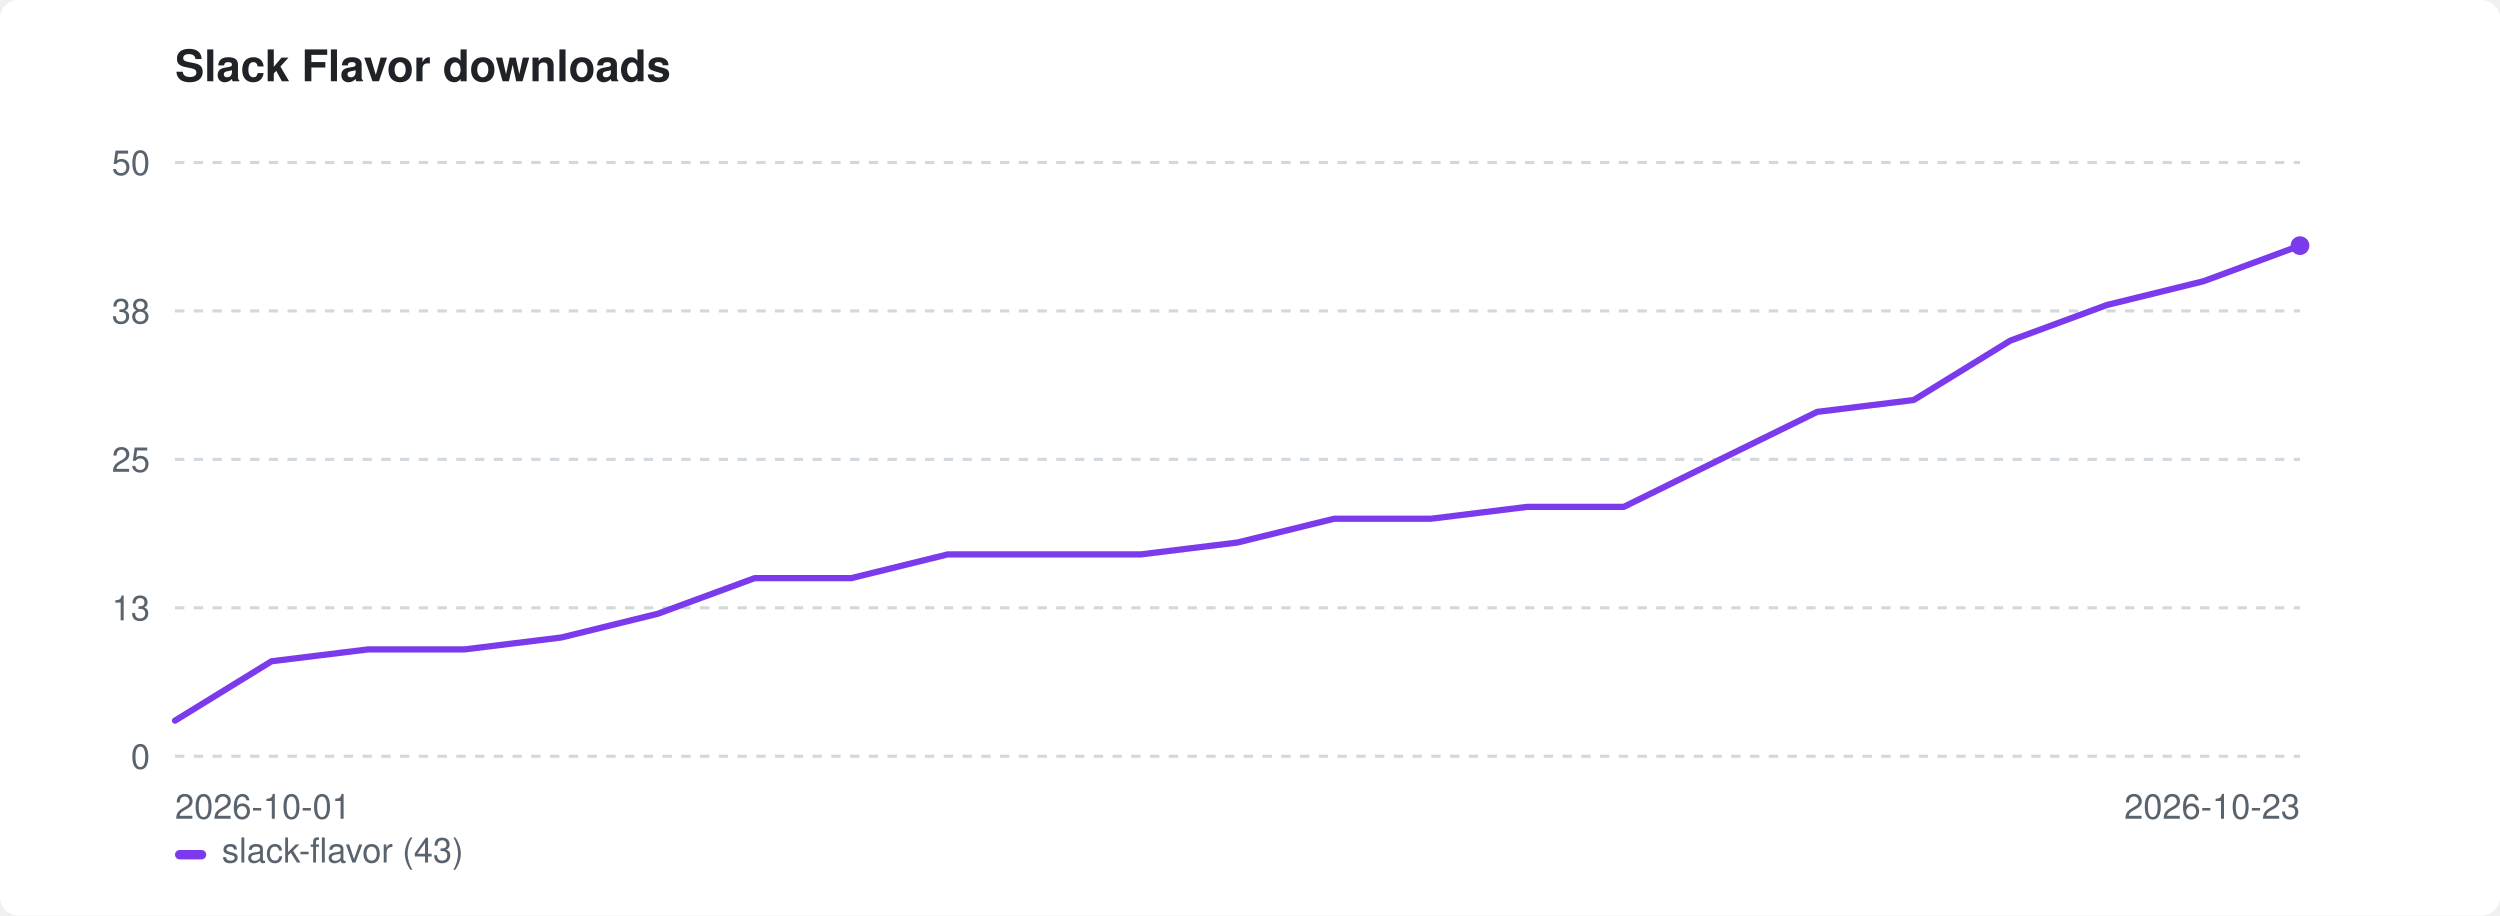
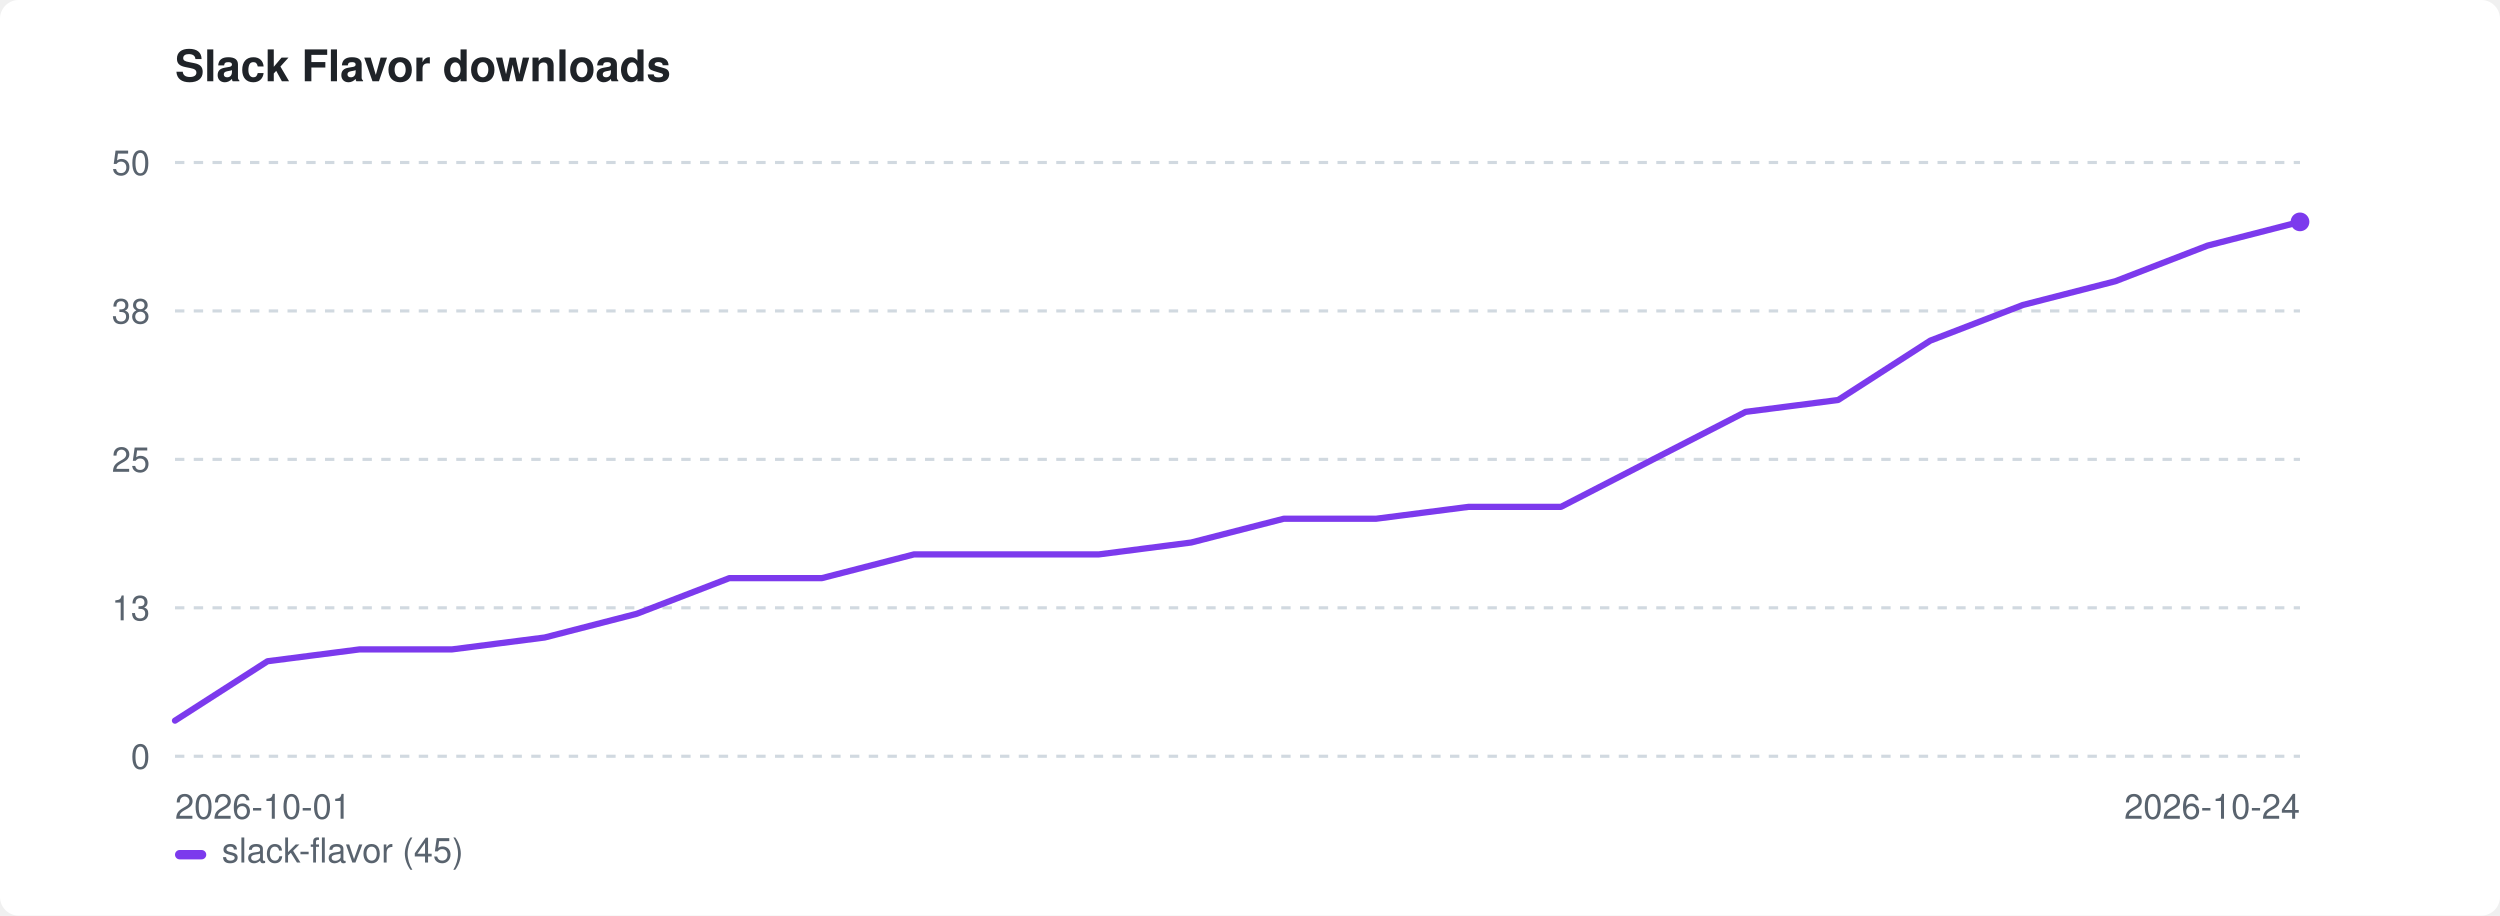
<svg xmlns="http://www.w3.org/2000/svg" width="800" height="293" viewBox="0 0 800 293" role="img" aria-label="Slack Flavor downloads">
  <style>:root{color-scheme:light dark}.bg{fill:#ffffff}.fg{fill:#1f2328}.mut{fill:#59636e}.grid{stroke:#d1d9e0}@media(prefers-color-scheme:dark){.bg{fill:#0d1117}.fg{fill:#e6edf3}.mut{fill:#9198a1}.grid{stroke:#30363d}}</style>
  <rect class="bg" width="800" height="293" rx="6" />
  <text class="fg" x="56" y="26" font-family="-apple-system,BlinkMacSystemFont,'Segoe UI',Helvetica,Arial,sans-serif" font-size="14" font-weight="600">Slack Flavor downloads</text>
  <line class="grid" x1="56" y1="242.0" x2="736" y2="242.0" stroke-width="1" stroke-dasharray="3 3" />
  <text class="mut" x="48" y="246.0" font-family="-apple-system,BlinkMacSystemFont,'Segoe UI',Helvetica,Arial,sans-serif" font-size="11" text-anchor="end">0</text>
  <line class="grid" x1="56" y1="194.5" x2="736" y2="194.5" stroke-width="1" stroke-dasharray="3 3" />
  <text class="mut" x="48" y="198.5" font-family="-apple-system,BlinkMacSystemFont,'Segoe UI',Helvetica,Arial,sans-serif" font-size="11" text-anchor="end">13</text>
  <line class="grid" x1="56" y1="147.0" x2="736" y2="147.0" stroke-width="1" stroke-dasharray="3 3" />
  <text class="mut" x="48" y="151.0" font-family="-apple-system,BlinkMacSystemFont,'Segoe UI',Helvetica,Arial,sans-serif" font-size="11" text-anchor="end">25</text>
  <line class="grid" x1="56" y1="99.5" x2="736" y2="99.5" stroke-width="1" stroke-dasharray="3 3" />
  <text class="mut" x="48" y="103.5" font-family="-apple-system,BlinkMacSystemFont,'Segoe UI',Helvetica,Arial,sans-serif" font-size="11" text-anchor="end">38</text>
  <line class="grid" x1="56" y1="52.0" x2="736" y2="52.0" stroke-width="1" stroke-dasharray="3 3" />
  <text class="mut" x="48" y="56.0" font-family="-apple-system,BlinkMacSystemFont,'Segoe UI',Helvetica,Arial,sans-serif" font-size="11" text-anchor="end">50</text>
  <text class="mut" x="56" y="262" font-family="-apple-system,BlinkMacSystemFont,'Segoe UI',Helvetica,Arial,sans-serif" font-size="11">2026-10-01</text>
-   <text class="mut" x="736" y="262" font-family="-apple-system,BlinkMacSystemFont,'Segoe UI',Helvetica,Arial,sans-serif" font-size="11" text-anchor="end">2026-10-23</text>
-   <path d="M56.0 230.6 L86.9 211.6 L117.8 207.8 L148.7 207.8 L179.6 204.0 L210.5 196.4 L241.5 185.0 L272.4 185.0 L303.3 177.4 L334.2 177.4 L365.1 177.4 L396.0 173.6 L426.9 166.0 L457.8 166.0 L488.7 162.2 L519.6 162.2 L550.5 147.0 L581.5 131.8 L612.4 128.0 L643.3 109.0 L674.2 97.6 L705.1 90.0 L736.0 78.6" fill="none" stroke="#7c3aed" stroke-width="2" stroke-linejoin="round" stroke-linecap="round" />
-   <circle cx="736.0" cy="78.6" r="3" fill="#7c3aed" />
+   <text class="mut" x="736" y="262" font-family="-apple-system,BlinkMacSystemFont,'Segoe UI',Helvetica,Arial,sans-serif" font-size="11" text-anchor="end">2026-10-24</text>
+   <path d="M56.0 230.6 L85.6 211.6 L115.1 207.8 L144.7 207.8 L174.3 204.0 L203.8 196.4 L233.4 185.0 L263.0 185.0 L292.5 177.4 L322.1 177.4 L351.7 177.4 L381.2 173.6 L410.8 166.0 L440.3 166.0 L469.9 162.2 L499.5 162.2 L529.0 147.0 L558.6 131.8 L588.2 128.0 L617.7 109.0 L647.3 97.6 L676.9 90.0 L706.4 78.6 L736.0 71.0" fill="none" stroke="#7c3aed" stroke-width="2" stroke-linejoin="round" stroke-linecap="round" />
+   <circle cx="736.0" cy="71.0" r="3" fill="#7c3aed" />
  <rect x="56" y="272" width="10" height="3" rx="1.5" fill="#7c3aed" />
-   <text class="mut" x="71" y="276" font-family="-apple-system,BlinkMacSystemFont,'Segoe UI',Helvetica,Arial,sans-serif" font-size="11">slack-flavor (43)</text>
+   <text class="mut" x="71" y="276" font-family="-apple-system,BlinkMacSystemFont,'Segoe UI',Helvetica,Arial,sans-serif" font-size="11">slack-flavor (45)</text>
</svg>
